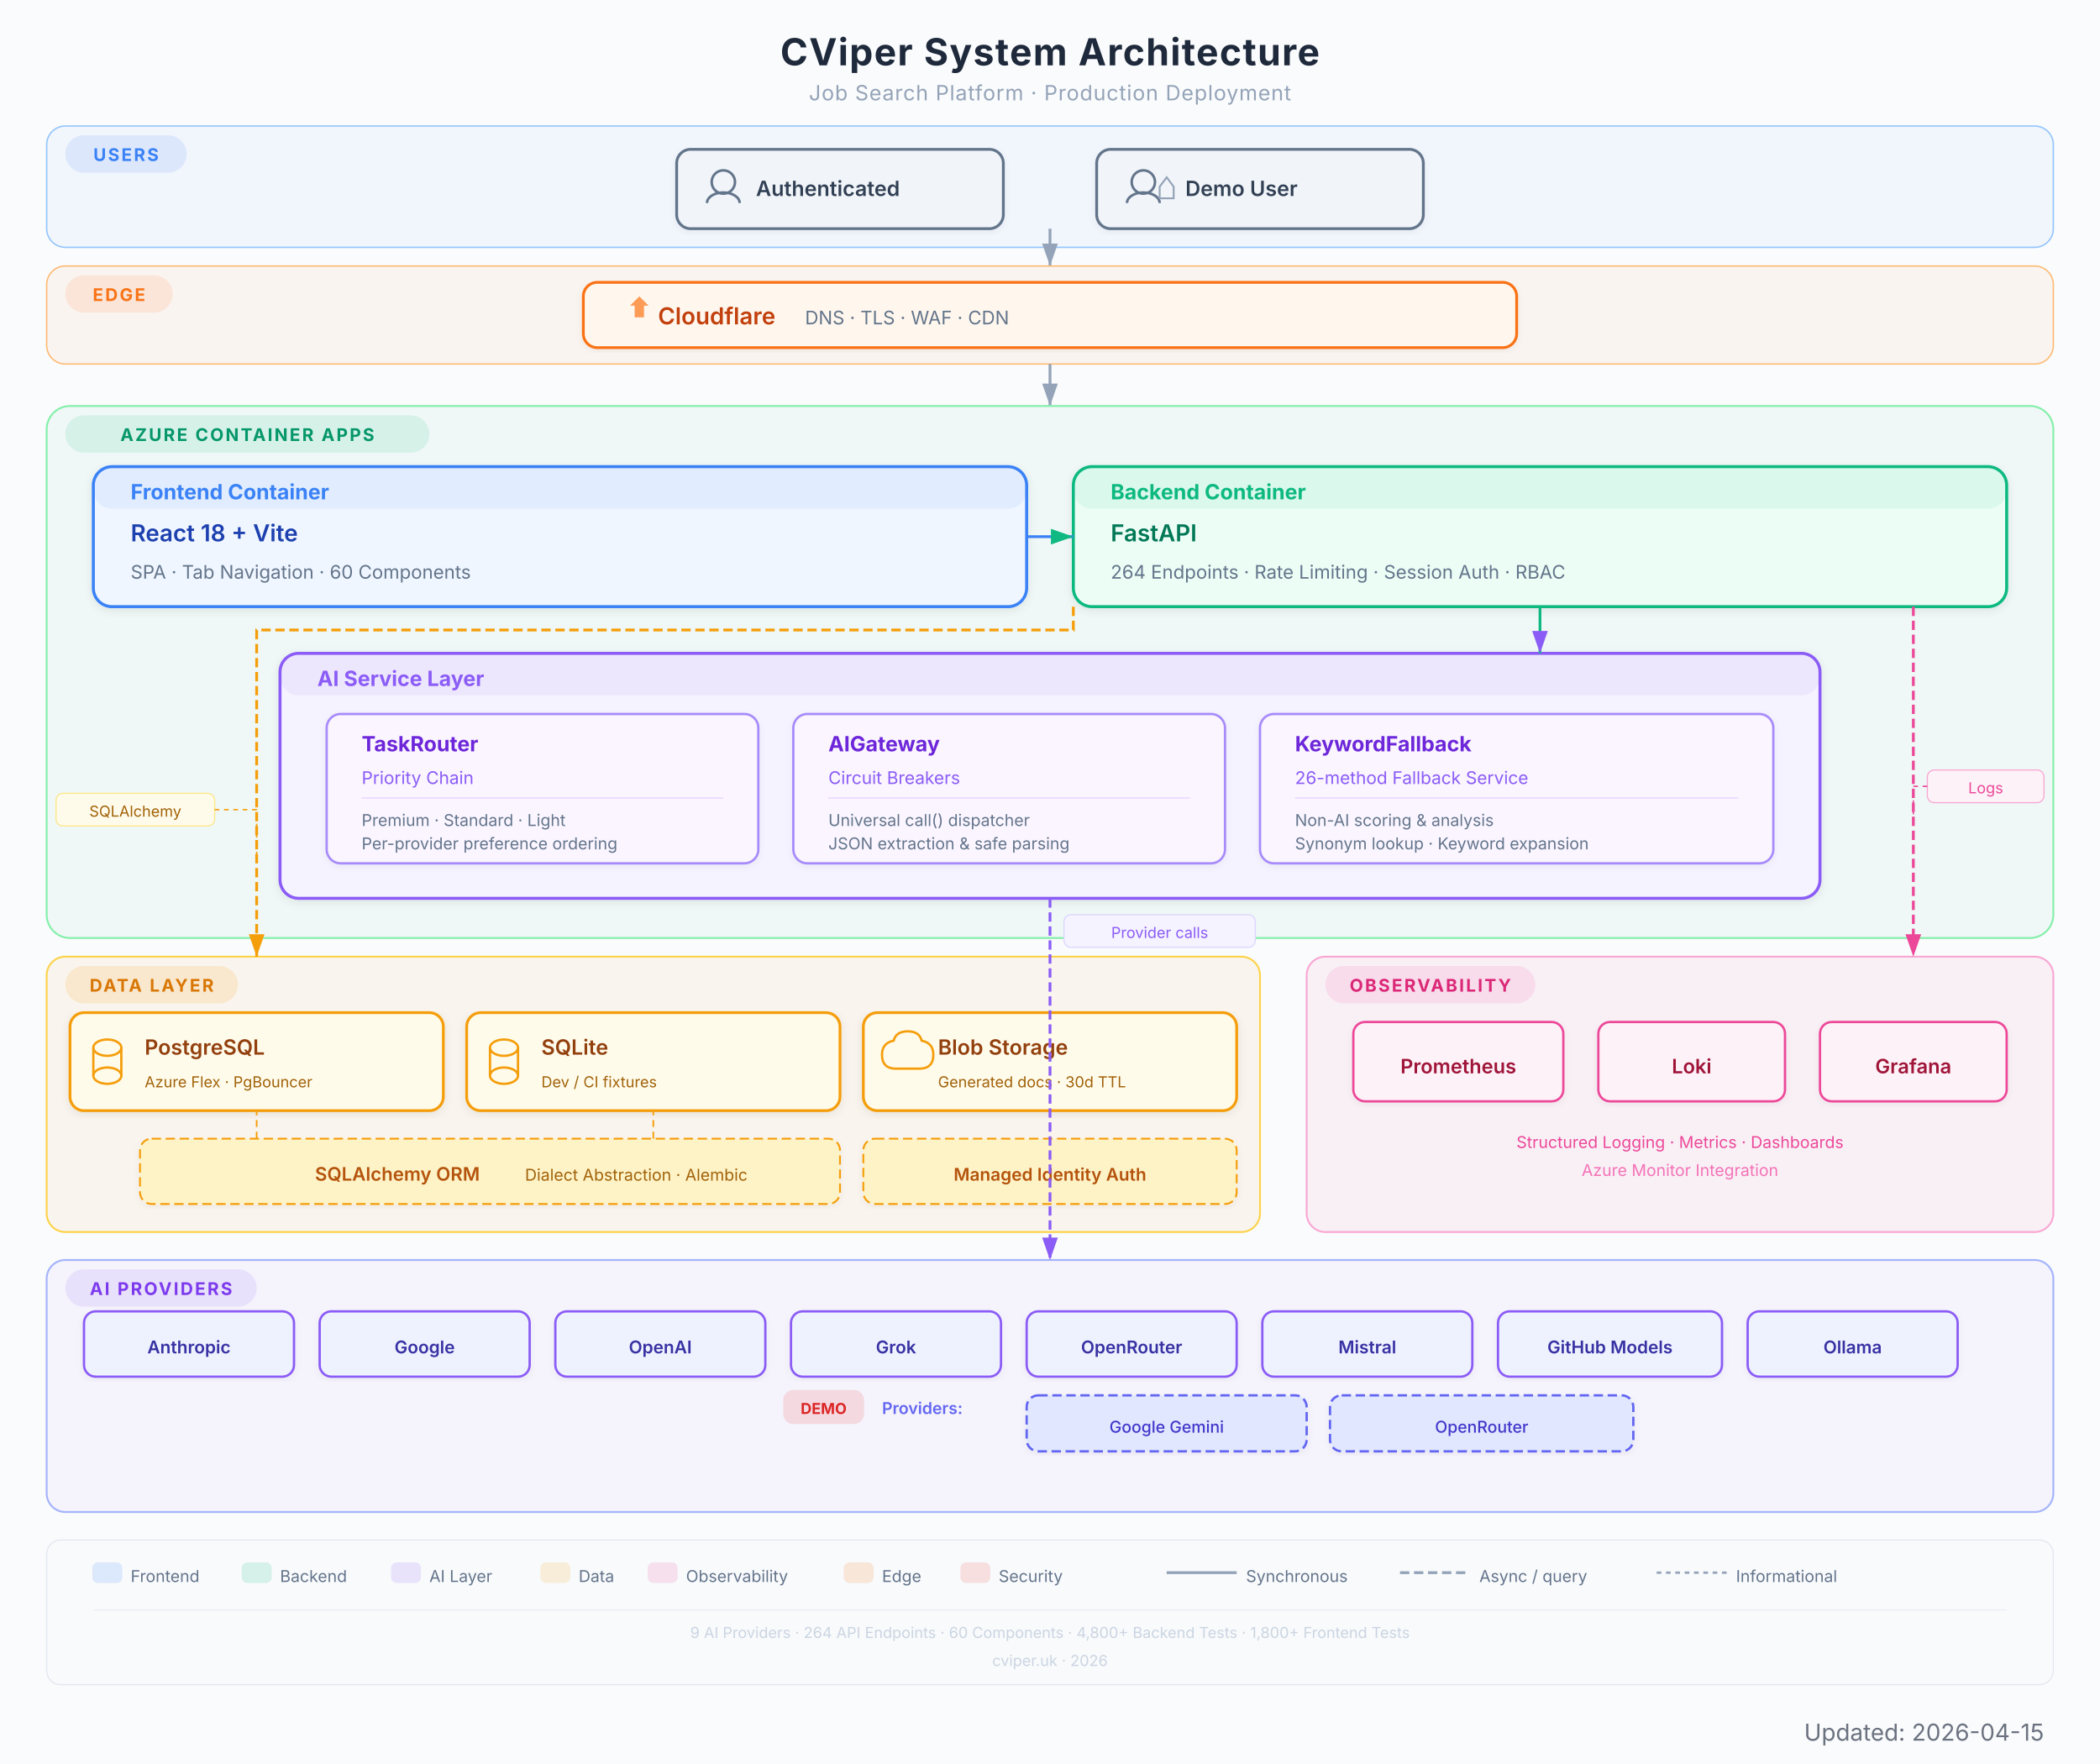
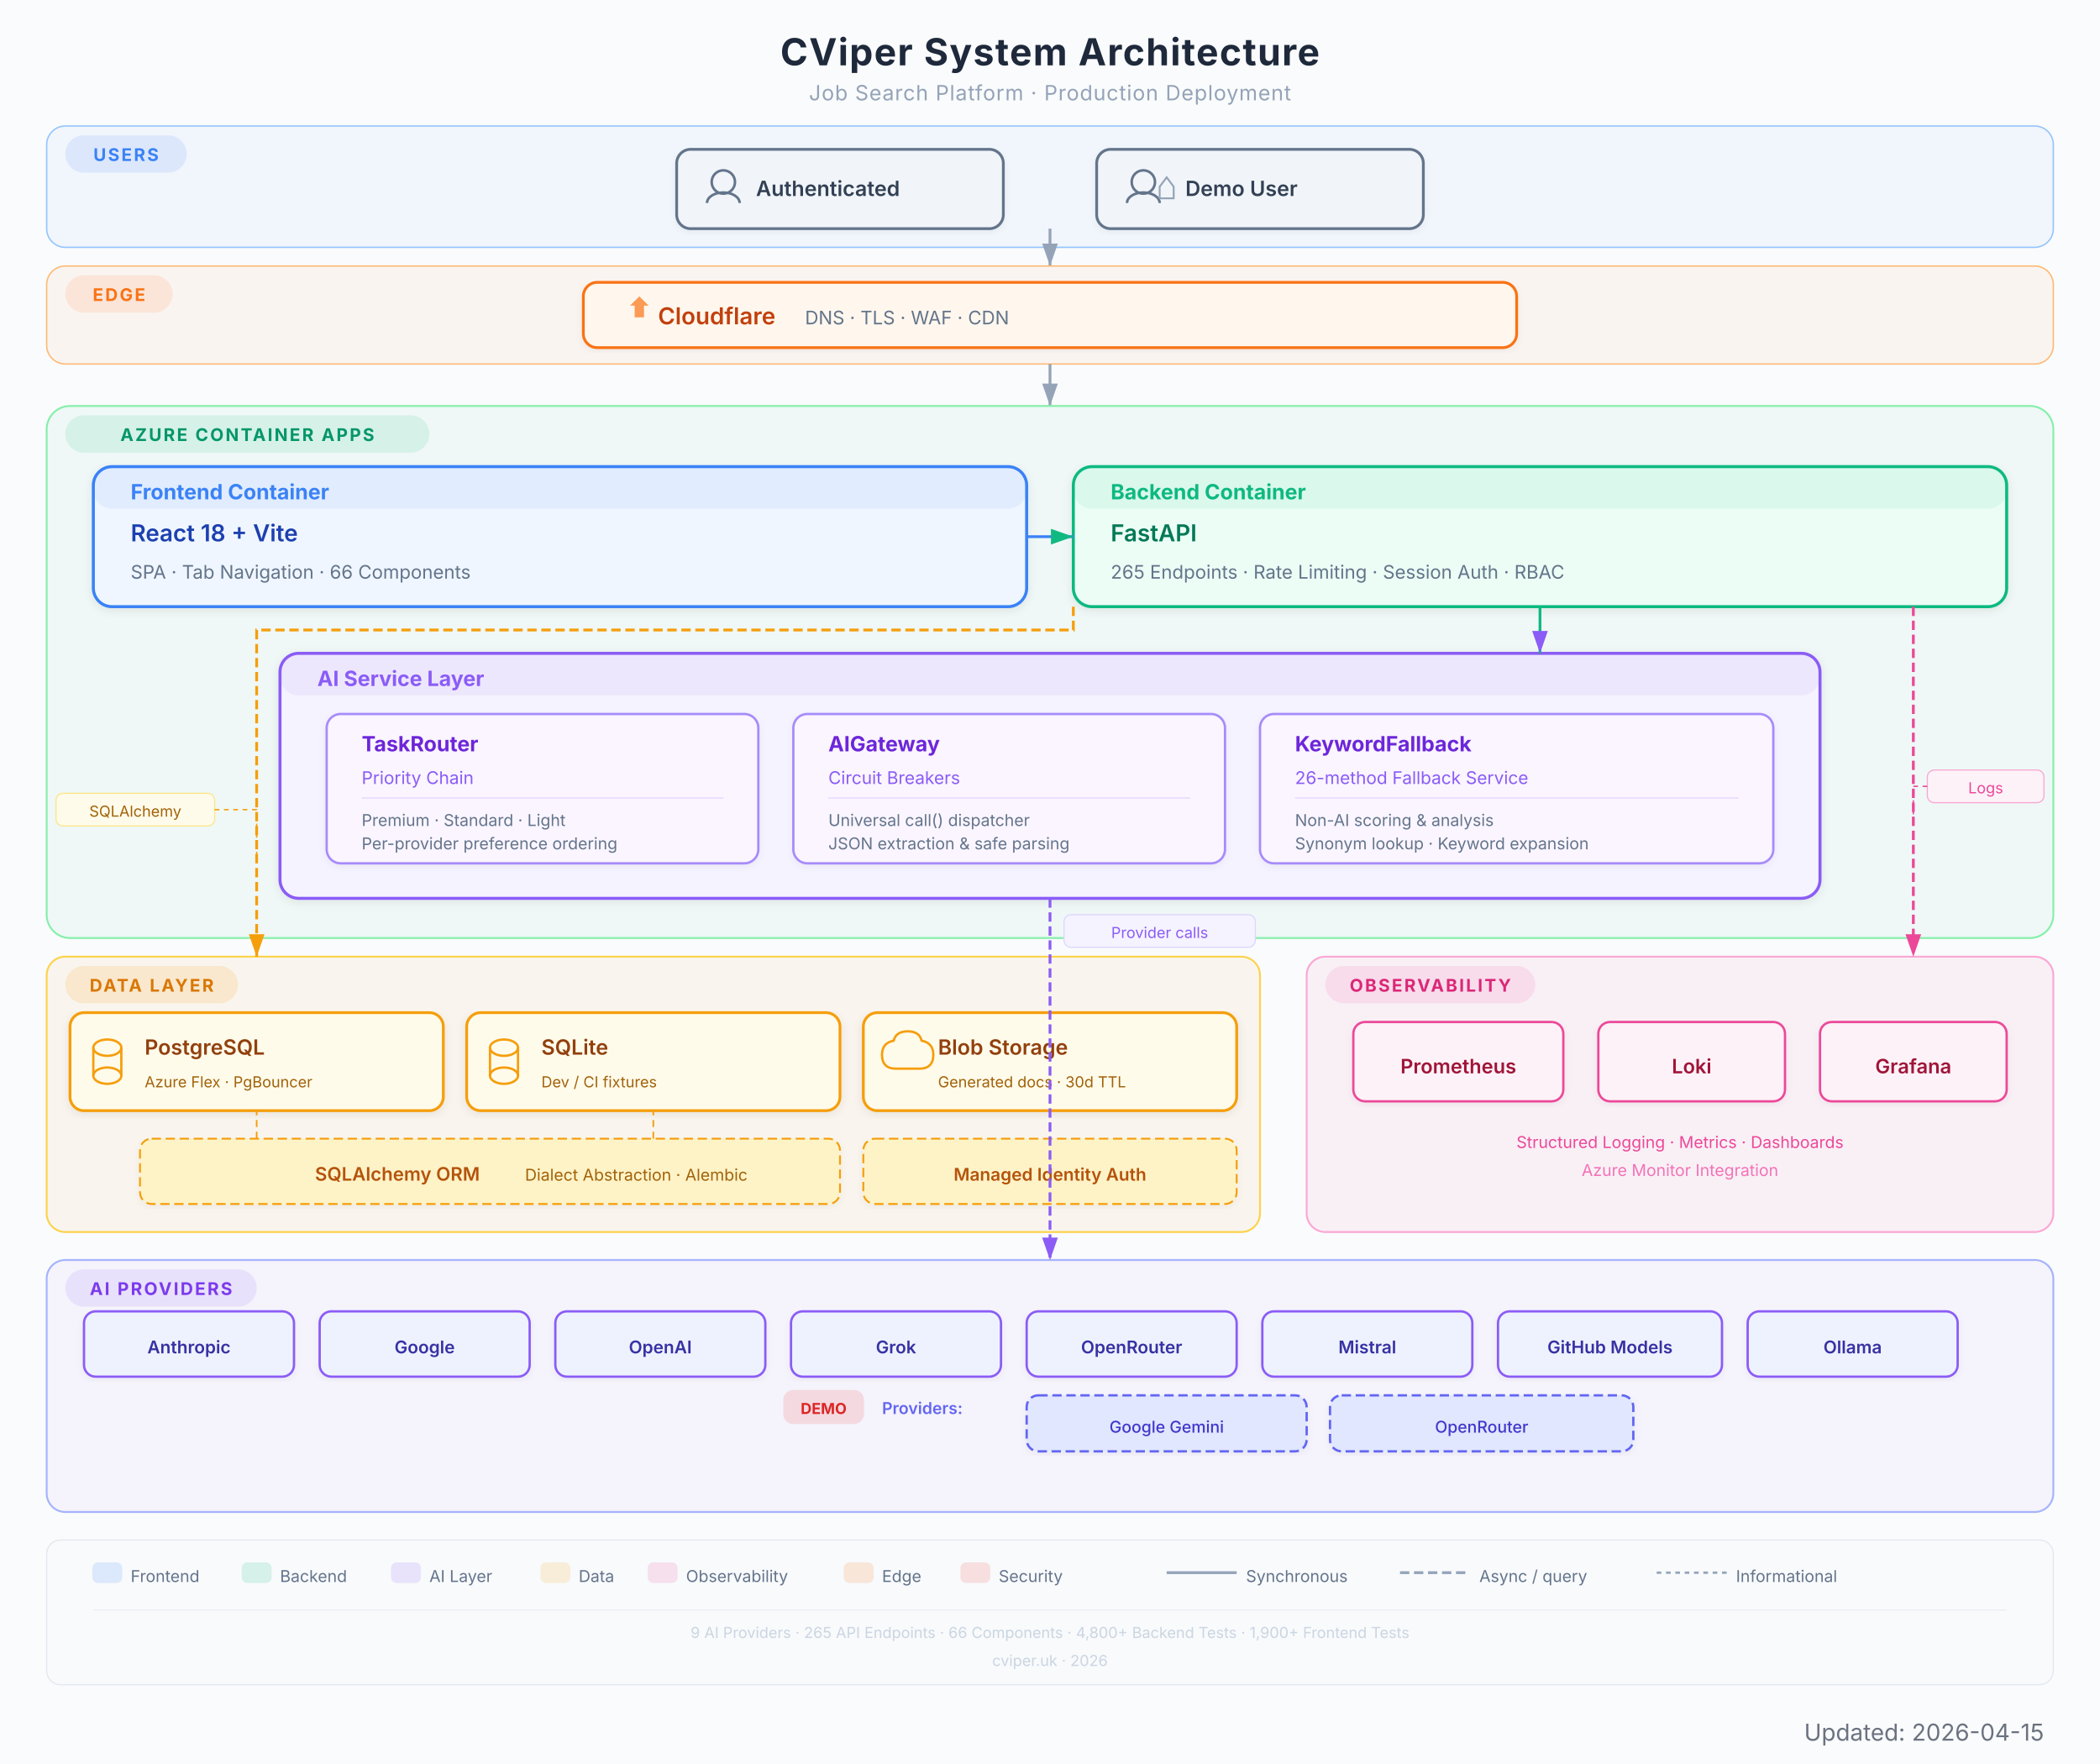
<svg xmlns="http://www.w3.org/2000/svg" viewBox="0 0 900 756" width="900" height="756" font-family="Inter, system-ui, -apple-system, sans-serif">
  <defs>
    <filter id="shadow" x="-4%" y="-4%" width="108%" height="112%">
      <feDropShadow dx="0" dy="1" stdDeviation="2" flood-color="#000" flood-opacity="0.08" />
    </filter>
    <filter id="shadowLight" x="-4%" y="-4%" width="108%" height="112%">
      <feDropShadow dx="0" dy="1" stdDeviation="1.5" flood-color="#000" flood-opacity="0.05" />
    </filter>
    <marker id="arrow" viewBox="0 0 10 7" refX="10" refY="3.5" markerWidth="8" markerHeight="6" orient="auto-start-reverse">
      <path d="M 0 0 L 10 3.5 L 0 7 Z" fill="#94a3b8" />
    </marker>
    <marker id="arrowGreen" viewBox="0 0 10 7" refX="10" refY="3.5" markerWidth="8" markerHeight="6" orient="auto-start-reverse">
      <path d="M 0 0 L 10 3.5 L 0 7 Z" fill="#10B981" />
    </marker>
    <marker id="arrowPurple" viewBox="0 0 10 7" refX="10" refY="3.5" markerWidth="8" markerHeight="6" orient="auto-start-reverse">
      <path d="M 0 0 L 10 3.5 L 0 7 Z" fill="#8B5CF6" />
    </marker>
    <marker id="arrowAmber" viewBox="0 0 10 7" refX="10" refY="3.5" markerWidth="8" markerHeight="6" orient="auto-start-reverse">
      <path d="M 0 0 L 10 3.5 L 0 7 Z" fill="#F59E0B" />
    </marker>
    <marker id="arrowRose" viewBox="0 0 10 7" refX="10" refY="3.5" markerWidth="8" markerHeight="6" orient="auto-start-reverse">
      <path d="M 0 0 L 10 3.5 L 0 7 Z" fill="#EC4899" />
    </marker>
    <marker id="arrowOrange" viewBox="0 0 10 7" refX="10" refY="3.5" markerWidth="8" markerHeight="6" orient="auto-start-reverse">
      <path d="M 0 0 L 10 3.5 L 0 7 Z" fill="#F97316" />
    </marker>
  </defs>
  <rect width="900" height="756" fill="#fafbfc" rx="0" />
  <text x="450" y="28" text-anchor="middle" font-size="16" font-weight="700" fill="#1e293b" letter-spacing="0.5">CViper System Architecture</text>
  <text x="450" y="43" text-anchor="middle" font-size="9" fill="#94a3b8" letter-spacing="0.3">Job Search Platform  ·  Production Deployment</text>
  <rect x="20" y="54" width="860" height="52" rx="8" fill="#3B82F6" opacity="0.05" />
  <rect x="20" y="54" width="860" height="52" rx="8" fill="none" stroke="#93c5fd" stroke-width="0.6" />
  <rect x="28" y="58" width="52" height="16" rx="8" fill="#3B82F6" opacity="0.12" />
  <text x="54" y="69" text-anchor="middle" font-size="7.5" font-weight="700" fill="#3B82F6" letter-spacing="0.8">USERS</text>
  <g filter="url(#shadowLight)">
    <rect x="290" y="64" width="140" height="34" rx="6" fill="#f1f5f9" stroke="#64748b" stroke-width="1.2" />
    <circle cx="310" cy="78" r="5" fill="none" stroke="#64748b" stroke-width="1.1" />
    <path d="M303 87 a7 4.5 0 0 1 14 0" fill="none" stroke="#64748b" stroke-width="1.1" />
    <text x="324" y="84" font-size="9" font-weight="600" fill="#334155">Authenticated</text>
  </g>
  <g filter="url(#shadowLight)">
    <rect x="470" y="64" width="140" height="34" rx="6" fill="#f1f5f9" stroke="#64748b" stroke-width="1.2" />
    <circle cx="490" cy="78" r="5" fill="none" stroke="#64748b" stroke-width="1.1" />
    <path d="M483 87 a7 4.5 0 0 1 14 0" fill="none" stroke="#64748b" stroke-width="1.1" />
    <path d="M497 80 l3 -4 l3 4 l0 5 l-6 0 Z" fill="none" stroke="#94a3b8" stroke-width="0.8" />
    <text x="508" y="84" font-size="9" font-weight="600" fill="#334155">Demo User</text>
  </g>
  <line x1="450" y1="98" x2="450" y2="114" stroke="#94a3b8" stroke-width="1.2" marker-end="url(#arrow)" />
  <rect x="20" y="114" width="860" height="42" rx="8" fill="#F97316" opacity="0.05" />
  <rect x="20" y="114" width="860" height="42" rx="8" fill="none" stroke="#fdba74" stroke-width="0.6" />
  <rect x="28" y="118" width="46" height="16" rx="8" fill="#F97316" opacity="0.12" />
  <text x="51" y="129" text-anchor="middle" font-size="7.5" font-weight="700" fill="#F97316" letter-spacing="0.8">EDGE</text>
  <g filter="url(#shadowLight)">
    <rect x="250" y="121" width="400" height="28" rx="6" fill="#fff7ed" stroke="#F97316" stroke-width="1.2" />
    <path d="M270 131 l4 -4 l4 4 l-2 0 l0 5 l-4 0 l0 -5 Z" fill="#F97316" opacity="0.7" />
    <text x="282" y="139" font-size="10" font-weight="600" fill="#c2410c">Cloudflare</text>
    <text x="345" y="139" font-size="8" fill="#64748b">DNS  ·  TLS  ·  WAF  ·  CDN</text>
  </g>
  <line x1="450" y1="156" x2="450" y2="174" stroke="#94a3b8" stroke-width="1.2" marker-end="url(#arrow)" />
  <rect x="20" y="174" width="860" height="228" rx="10" fill="#10B981" opacity="0.05" />
  <rect x="20" y="174" width="860" height="228" rx="10" fill="none" stroke="#86efac" stroke-width="0.8" />
  <rect x="28" y="178" width="156" height="16" rx="8" fill="#10B981" opacity="0.12" />
  <text x="106" y="189" text-anchor="middle" font-size="7.5" font-weight="700" fill="#059669" letter-spacing="0.8">AZURE CONTAINER APPS</text>
  <g filter="url(#shadow)">
    <rect x="40" y="200" width="400" height="60" rx="8" fill="#eff6ff" stroke="#3B82F6" stroke-width="1.3" />
    <rect x="40" y="200" width="400" height="18" rx="8" fill="#3B82F6" opacity="0.08" />
    <text x="56" y="214" font-size="9" font-weight="700" fill="#3B82F6">Frontend Container</text>
    <text x="56" y="232" font-size="10" font-weight="600" fill="#1e40af">React 18 + Vite</text>
-     <text x="56" y="248" font-size="8" fill="#64748b">SPA  ·  Tab Navigation  ·  60 Components</text>
+     <text x="56" y="248" font-size="8" fill="#64748b">SPA  ·  Tab Navigation  ·  66 Components</text>
  </g>
  <g filter="url(#shadow)">
    <rect x="460" y="200" width="400" height="60" rx="8" fill="#ecfdf5" stroke="#10B981" stroke-width="1.3" />
    <rect x="460" y="200" width="400" height="18" rx="8" fill="#10B981" opacity="0.08" />
    <text x="476" y="214" font-size="9" font-weight="700" fill="#10B981">Backend Container</text>
    <text x="476" y="232" font-size="10" font-weight="600" fill="#047857">FastAPI</text>
-     <text x="476" y="248" font-size="8" fill="#64748b">264 Endpoints  ·  Rate Limiting  ·  Session Auth  ·  RBAC</text>
+     <text x="476" y="248" font-size="8" fill="#64748b">265 Endpoints  ·  Rate Limiting  ·  Session Auth  ·  RBAC</text>
  </g>
  <line x1="440" y1="230" x2="460" y2="230" stroke="#3B82F6" stroke-width="1.2" marker-end="url(#arrowGreen)" />
  <g filter="url(#shadow)">
    <rect x="120" y="280" width="660" height="105" rx="8" fill="#f5f3ff" stroke="#8B5CF6" stroke-width="1.3" />
    <rect x="120" y="280" width="660" height="18" rx="8" fill="#8B5CF6" opacity="0.08" />
    <text x="136" y="294" font-size="9" font-weight="700" fill="#8B5CF6">AI Service Layer</text>
    <g filter="url(#shadowLight)">
      <rect x="140" y="306" width="185" height="64" rx="6" fill="#faf5ff" stroke="#a78bfa" stroke-width="1" />
      <text x="155" y="322" font-size="9" font-weight="700" fill="#6d28d9">TaskRouter</text>
      <text x="155" y="336" font-size="7.5" fill="#8B5CF6">Priority Chain</text>
      <line x1="155" y1="342" x2="310" y2="342" stroke="#e9d5ff" stroke-width="0.5" />
      <text x="155" y="354" font-size="7" fill="#64748b">Premium  ·  Standard  ·  Light</text>
      <text x="155" y="364" font-size="7" fill="#64748b">Per-provider preference ordering</text>
    </g>
    <g filter="url(#shadowLight)">
      <rect x="340" y="306" width="185" height="64" rx="6" fill="#faf5ff" stroke="#a78bfa" stroke-width="1" />
      <text x="355" y="322" font-size="9" font-weight="700" fill="#6d28d9">AIGateway</text>
      <text x="355" y="336" font-size="7.5" fill="#8B5CF6">Circuit Breakers</text>
      <line x1="355" y1="342" x2="510" y2="342" stroke="#e9d5ff" stroke-width="0.5" />
      <text x="355" y="354" font-size="7" fill="#64748b">Universal call() dispatcher</text>
      <text x="355" y="364" font-size="7" fill="#64748b">JSON extraction &amp; safe parsing</text>
    </g>
    <g filter="url(#shadowLight)">
      <rect x="540" y="306" width="220" height="64" rx="6" fill="#faf5ff" stroke="#a78bfa" stroke-width="1" />
      <text x="555" y="322" font-size="9" font-weight="700" fill="#6d28d9">KeywordFallback</text>
      <text x="555" y="336" font-size="7.5" fill="#8B5CF6">26-method Fallback Service</text>
      <line x1="555" y1="342" x2="745" y2="342" stroke="#e9d5ff" stroke-width="0.5" />
      <text x="555" y="354" font-size="7" fill="#64748b">Non-AI scoring &amp; analysis</text>
      <text x="555" y="364" font-size="7" fill="#64748b">Synonym lookup · Keyword expansion</text>
    </g>
  </g>
  <line x1="660" y1="260" x2="660" y2="280" stroke="#10B981" stroke-width="1.2" marker-end="url(#arrowPurple)" />
  <rect x="20" y="410" width="520" height="118" rx="8" fill="#F59E0B" opacity="0.06" />
  <rect x="20" y="410" width="520" height="118" rx="8" fill="none" stroke="#fcd34d" stroke-width="0.8" />
  <rect x="28" y="414" width="74" height="16" rx="8" fill="#F59E0B" opacity="0.15" />
  <text x="65" y="425" text-anchor="middle" font-size="7.5" font-weight="700" fill="#d97706" letter-spacing="0.8">DATA LAYER</text>
  <g filter="url(#shadow)">
    <rect x="30" y="434" width="160" height="42" rx="6" fill="#fffbeb" stroke="#F59E0B" stroke-width="1.2" />
    <ellipse cx="46" cy="449" rx="6" ry="3.5" fill="none" stroke="#F59E0B" stroke-width="1" />
    <line x1="40" y1="449" x2="40" y2="461" stroke="#F59E0B" stroke-width="1" />
    <line x1="52" y1="449" x2="52" y2="461" stroke="#F59E0B" stroke-width="1" />
    <ellipse cx="46" cy="461" rx="6" ry="3.5" fill="none" stroke="#F59E0B" stroke-width="1" />
    <text x="62" y="452" font-size="9" font-weight="600" fill="#92400e">PostgreSQL</text>
    <text x="62" y="466" font-size="6.5" fill="#a16207">Azure Flex  ·  PgBouncer</text>
  </g>
  <g filter="url(#shadow)">
    <rect x="200" y="434" width="160" height="42" rx="6" fill="#fffbeb" stroke="#F59E0B" stroke-width="1.2" />
    <ellipse cx="216" cy="449" rx="6" ry="3.5" fill="none" stroke="#F59E0B" stroke-width="1" />
    <line x1="210" y1="449" x2="210" y2="461" stroke="#F59E0B" stroke-width="1" />
    <line x1="222" y1="449" x2="222" y2="461" stroke="#F59E0B" stroke-width="1" />
    <ellipse cx="216" cy="461" rx="6" ry="3.5" fill="none" stroke="#F59E0B" stroke-width="1" />
    <text x="232" y="452" font-size="9" font-weight="600" fill="#92400e">SQLite</text>
    <text x="232" y="466" font-size="6.5" fill="#a16207">Dev / CI fixtures</text>
  </g>
  <g filter="url(#shadow)">
    <rect x="370" y="434" width="160" height="42" rx="6" fill="#fffbeb" stroke="#F59E0B" stroke-width="1.2" />
    <path d="M 384 458 q -6 0 -6 -6 q 0 -5 5 -6 q 1 -4 6 -4 q 5 0 6 4 q 5 1 5 6 q 0 6 -6 6 z" fill="none" stroke="#F59E0B" stroke-width="1" />
    <text x="402" y="452" font-size="9" font-weight="600" fill="#92400e">Blob Storage</text>
    <text x="402" y="466" font-size="6.5" fill="#a16207">Generated docs  ·  30d TTL</text>
  </g>
  <g filter="url(#shadowLight)">
    <rect x="60" y="488" width="300" height="28" rx="5" fill="#fef3c7" stroke="#F59E0B" stroke-width="0.8" stroke-dasharray="4,2" />
    <text x="135" y="506" font-size="8" font-weight="600" fill="#b45309">SQLAlchemy ORM</text>
    <text x="225" y="506" font-size="7" fill="#a16207">Dialect Abstraction  ·  Alembic</text>
  </g>
  <path d="M 110 488 L 110 478 L 110 476" fill="none" stroke="#F59E0B" stroke-width="0.7" stroke-dasharray="3,2" />
  <path d="M 280 488 L 280 478 L 280 476" fill="none" stroke="#F59E0B" stroke-width="0.7" stroke-dasharray="3,2" />
  <g filter="url(#shadowLight)">
    <rect x="370" y="488" width="160" height="28" rx="5" fill="#fef3c7" stroke="#F59E0B" stroke-width="0.8" stroke-dasharray="4,2" />
    <text x="450" y="506" text-anchor="middle" font-size="7.5" font-weight="600" fill="#b45309">Managed Identity Auth</text>
  </g>
  <path d="M 460 260 L 460 270 L 110 270 L 110 410" fill="none" stroke="#F59E0B" stroke-width="1.2" marker-end="url(#arrowAmber)" stroke-dasharray="4,2" />
  <rect x="20" y="540" width="860" height="108" rx="8" fill="#8B5CF6" opacity="0.05" />
  <rect x="20" y="540" width="860" height="108" rx="8" fill="none" stroke="#a5b4fc" stroke-width="0.8" />
  <rect x="28" y="544" width="82" height="16" rx="8" fill="#8B5CF6" opacity="0.12" />
  <text x="69" y="555" text-anchor="middle" font-size="7.5" font-weight="700" fill="#7c3aed" letter-spacing="0.8">AI PROVIDERS</text>
  <g filter="url(#shadowLight)">
    <rect x="36" y="562" width="90" height="28" rx="5" fill="#eef2ff" stroke="#8B5CF6" stroke-width="1" />
    <text x="81" y="580" text-anchor="middle" font-size="7.5" font-weight="600" fill="#3730a3">Anthropic</text>
  </g>
  <g filter="url(#shadowLight)">
    <rect x="137" y="562" width="90" height="28" rx="5" fill="#eef2ff" stroke="#8B5CF6" stroke-width="1" />
    <text x="182" y="580" text-anchor="middle" font-size="7.5" font-weight="600" fill="#3730a3">Google</text>
  </g>
  <g filter="url(#shadowLight)">
    <rect x="238" y="562" width="90" height="28" rx="5" fill="#eef2ff" stroke="#8B5CF6" stroke-width="1" />
    <text x="283" y="580" text-anchor="middle" font-size="7.5" font-weight="600" fill="#3730a3">OpenAI</text>
  </g>
  <g filter="url(#shadowLight)">
    <rect x="339" y="562" width="90" height="28" rx="5" fill="#eef2ff" stroke="#8B5CF6" stroke-width="1" />
    <text x="384" y="580" text-anchor="middle" font-size="7.5" font-weight="600" fill="#3730a3">Grok</text>
  </g>
  <g filter="url(#shadowLight)">
    <rect x="440" y="562" width="90" height="28" rx="5" fill="#eef2ff" stroke="#8B5CF6" stroke-width="1" />
    <text x="485" y="580" text-anchor="middle" font-size="7.5" font-weight="600" fill="#3730a3">OpenRouter</text>
  </g>
  <g filter="url(#shadowLight)">
    <rect x="541" y="562" width="90" height="28" rx="5" fill="#eef2ff" stroke="#8B5CF6" stroke-width="1" />
    <text x="586" y="580" text-anchor="middle" font-size="7.5" font-weight="600" fill="#3730a3">Mistral</text>
  </g>
  <g filter="url(#shadowLight)">
    <rect x="642" y="562" width="96" height="28" rx="5" fill="#eef2ff" stroke="#8B5CF6" stroke-width="1" />
    <text x="690" y="580" text-anchor="middle" font-size="7.5" font-weight="600" fill="#3730a3">GitHub Models</text>
  </g>
  <g filter="url(#shadowLight)">
    <rect x="749" y="562" width="90" height="28" rx="5" fill="#eef2ff" stroke="#8B5CF6" stroke-width="1" />
    <text x="794" y="580" text-anchor="middle" font-size="7.5" font-weight="600" fill="#3730a3">Ollama</text>
  </g>
  <rect x="336" y="596" width="34" height="14" rx="4" fill="#EF4444" opacity="0.15" stroke="#EF4444" stroke-width="0.6" />
  <text x="353" y="606" text-anchor="middle" font-size="6.5" font-weight="700" fill="#dc2626">DEMO</text>
  <text x="378" y="606" font-size="7" fill="#6366f1" font-weight="600">Providers:</text>
  <g filter="url(#shadowLight)">
    <rect x="440" y="598" width="120" height="24" rx="5" fill="#e0e7ff" stroke="#6366f1" stroke-width="1" stroke-dasharray="4,2" />
    <text x="500" y="614" text-anchor="middle" font-size="7" font-weight="500" fill="#4338ca">Google Gemini</text>
  </g>
  <g filter="url(#shadowLight)">
    <rect x="570" y="598" width="130" height="24" rx="5" fill="#e0e7ff" stroke="#6366f1" stroke-width="1" stroke-dasharray="4,2" />
    <text x="635" y="614" text-anchor="middle" font-size="7" font-weight="500" fill="#4338ca">OpenRouter</text>
  </g>
  <path d="M 450 385 L 450 398 L 450 540" fill="none" stroke="#8B5CF6" stroke-width="1.2" marker-end="url(#arrowPurple)" stroke-dasharray="4,2" />
  <rect x="560" y="410" width="320" height="118" rx="8" fill="#EC4899" opacity="0.06" />
  <rect x="560" y="410" width="320" height="118" rx="8" fill="none" stroke="#f9a8d4" stroke-width="0.8" />
  <rect x="568" y="414" width="90" height="16" rx="8" fill="#EC4899" opacity="0.12" />
  <text x="613" y="425" text-anchor="middle" font-size="7.5" font-weight="700" fill="#db2777" letter-spacing="0.8">OBSERVABILITY</text>
  <g filter="url(#shadowLight)">
    <rect x="580" y="438" width="90" height="34" rx="5" fill="#fdf2f8" stroke="#EC4899" stroke-width="1" />
    <text x="625" y="460" text-anchor="middle" font-size="8.5" font-weight="600" fill="#9f1239">Prometheus</text>
  </g>
  <g filter="url(#shadowLight)">
    <rect x="685" y="438" width="80" height="34" rx="5" fill="#fdf2f8" stroke="#EC4899" stroke-width="1" />
    <text x="725" y="460" text-anchor="middle" font-size="8.5" font-weight="600" fill="#9f1239">Loki</text>
  </g>
  <g filter="url(#shadowLight)">
    <rect x="780" y="438" width="80" height="34" rx="5" fill="#fdf2f8" stroke="#EC4899" stroke-width="1" />
    <text x="820" y="460" text-anchor="middle" font-size="8.5" font-weight="600" fill="#9f1239">Grafana</text>
  </g>
  <text x="720" y="492" text-anchor="middle" font-size="7" fill="#EC4899">Structured Logging  ·  Metrics  ·  Dashboards</text>
  <text x="720" y="504" text-anchor="middle" font-size="7" fill="#f472b6">Azure Monitor Integration</text>
  <path d="M 820 260 L 820 410" fill="none" stroke="#EC4899" stroke-width="1.2" marker-end="url(#arrowRose)" stroke-dasharray="4,2" />
  <rect x="24" y="340" width="68" height="14" rx="3" fill="#fffbeb" stroke="#fde68a" stroke-width="0.5" />
  <text x="58" y="350" text-anchor="middle" font-size="6.5" fill="#a16207">SQLAlchemy</text>
  <path d="M 92 347 L 110 347 L 110 370" fill="none" stroke="#F59E0B" stroke-width="0.6" stroke-dasharray="2,2" />
  <rect x="826" y="330" width="50" height="14" rx="3" fill="#fdf2f8" stroke="#f9a8d4" stroke-width="0.5" />
  <text x="851" y="340" text-anchor="middle" font-size="6.5" fill="#EC4899">Logs</text>
  <path d="M 826 337 L 820 337 L 820 350" fill="none" stroke="#EC4899" stroke-width="0.6" stroke-dasharray="2,2" />
  <rect x="456" y="392" width="82" height="14" rx="3" fill="#f5f3ff" stroke="#ddd6fe" stroke-width="0.5" />
  <text x="497" y="402" text-anchor="middle" font-size="6.5" fill="#8B5CF6">Provider calls</text>
  <rect x="20" y="660" width="860" height="62" rx="6" fill="#f8fafc" stroke="#e2e8f0" stroke-width="0.5" />
  <rect x="40" y="670" width="12" height="8" rx="2" fill="#3B82F6" opacity="0.15" stroke="#3B82F6" stroke-width="0.8" />
  <text x="56" y="678" font-size="7" fill="#64748b">Frontend</text>
  <rect x="104" y="670" width="12" height="8" rx="2" fill="#10B981" opacity="0.15" stroke="#10B981" stroke-width="0.8" />
  <text x="120" y="678" font-size="7" fill="#64748b">Backend</text>
  <rect x="168" y="670" width="12" height="8" rx="2" fill="#8B5CF6" opacity="0.15" stroke="#8B5CF6" stroke-width="0.8" />
  <text x="184" y="678" font-size="7" fill="#64748b">AI Layer</text>
  <rect x="232" y="670" width="12" height="8" rx="2" fill="#F59E0B" opacity="0.15" stroke="#F59E0B" stroke-width="0.8" />
  <text x="248" y="678" font-size="7" fill="#64748b">Data</text>
  <rect x="278" y="670" width="12" height="8" rx="2" fill="#EC4899" opacity="0.15" stroke="#EC4899" stroke-width="0.8" />
  <text x="294" y="678" font-size="7" fill="#64748b">Observability</text>
  <rect x="362" y="670" width="12" height="8" rx="2" fill="#F97316" opacity="0.15" stroke="#F97316" stroke-width="0.8" />
  <text x="378" y="678" font-size="7" fill="#64748b">Edge</text>
  <rect x="412" y="670" width="12" height="8" rx="2" fill="#EF4444" opacity="0.15" stroke="#EF4444" stroke-width="0.8" />
  <text x="428" y="678" font-size="7" fill="#64748b">Security</text>
  <line x1="500" y1="674" x2="530" y2="674" stroke="#94a3b8" stroke-width="1.2" />
  <text x="534" y="678" font-size="7" fill="#64748b">Synchronous</text>
  <line x1="600" y1="674" x2="630" y2="674" stroke="#94a3b8" stroke-width="1.2" stroke-dasharray="4,2" />
  <text x="634" y="678" font-size="7" fill="#64748b">Async / query</text>
  <line x1="710" y1="674" x2="740" y2="674" stroke="#94a3b8" stroke-width="1.0" stroke-dasharray="2,2" />
  <text x="744" y="678" font-size="7" fill="#64748b">Informational</text>
  <line x1="40" y1="690" x2="860" y2="690" stroke="#e2e8f0" stroke-width="0.3" />
-   <text x="450" y="702" text-anchor="middle" font-size="6.5" fill="#cbd5e1">9 AI Providers  ·  264 API Endpoints  ·  60 Components  ·  4,800+ Backend Tests  ·  1,800+ Frontend Tests</text>
+   <text x="450" y="702" text-anchor="middle" font-size="6.5" fill="#cbd5e1">9 AI Providers  ·  265 API Endpoints  ·  66 Components  ·  4,800+ Backend Tests  ·  1,900+ Frontend Tests</text>
  <text x="450" y="714" text-anchor="middle" font-size="6.5" fill="#cbd5e1">cviper.uk · 2026</text>
  <text x="876" y="746" text-anchor="end" font-size="10" fill="#6B7280">Updated: 2026-04-15</text>
</svg>
